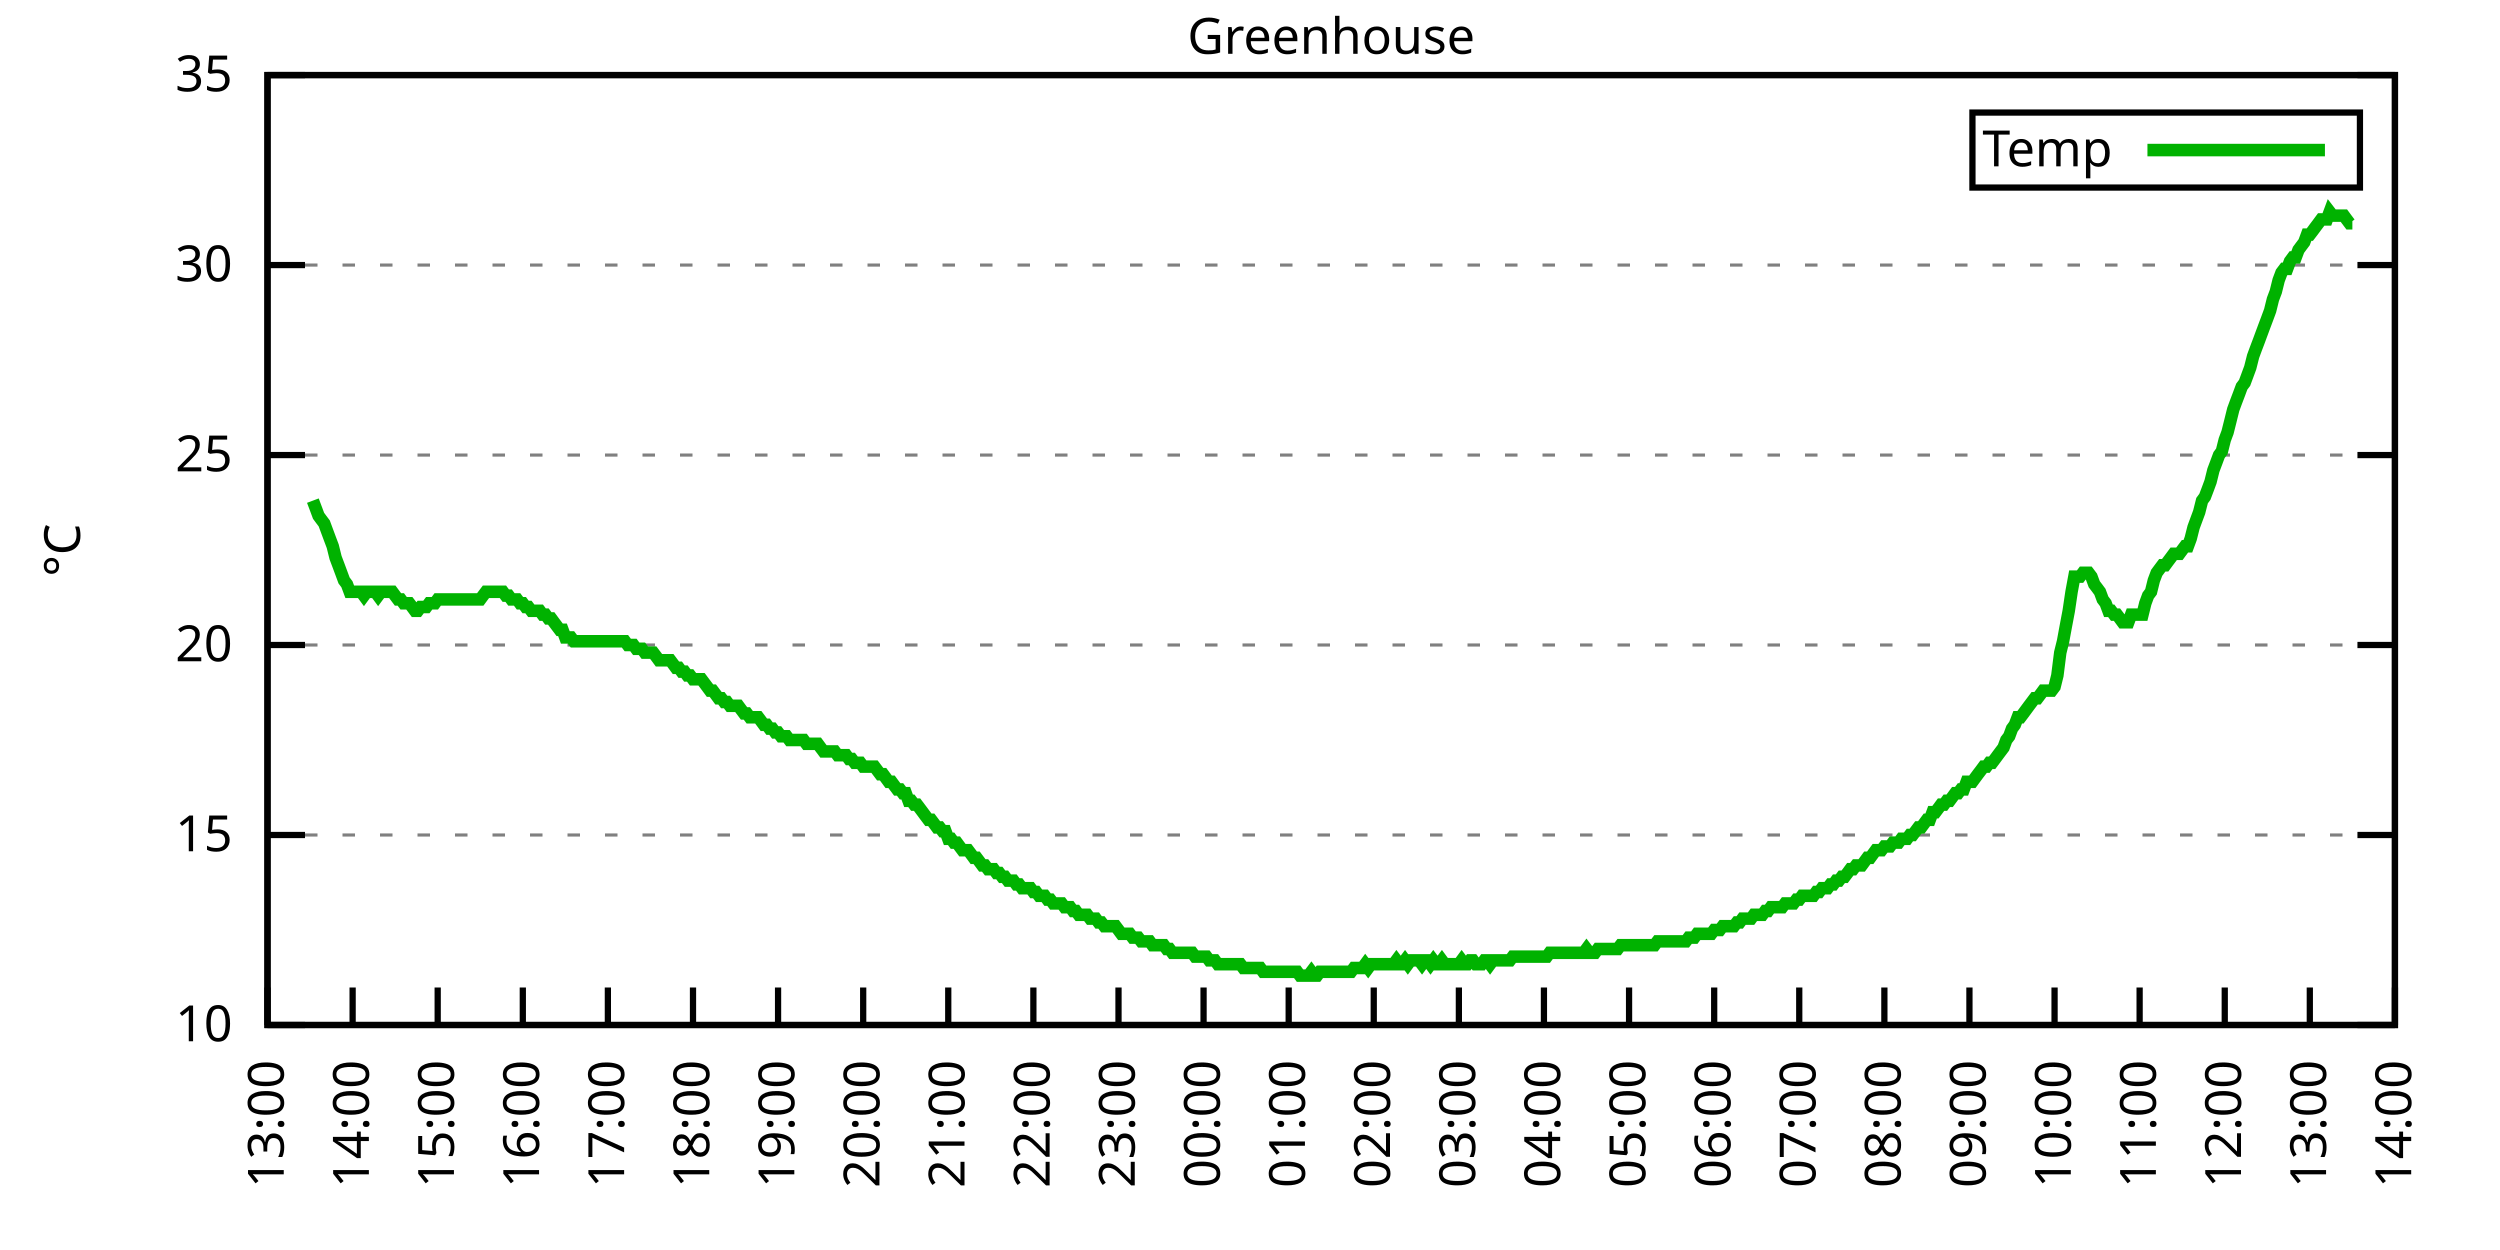
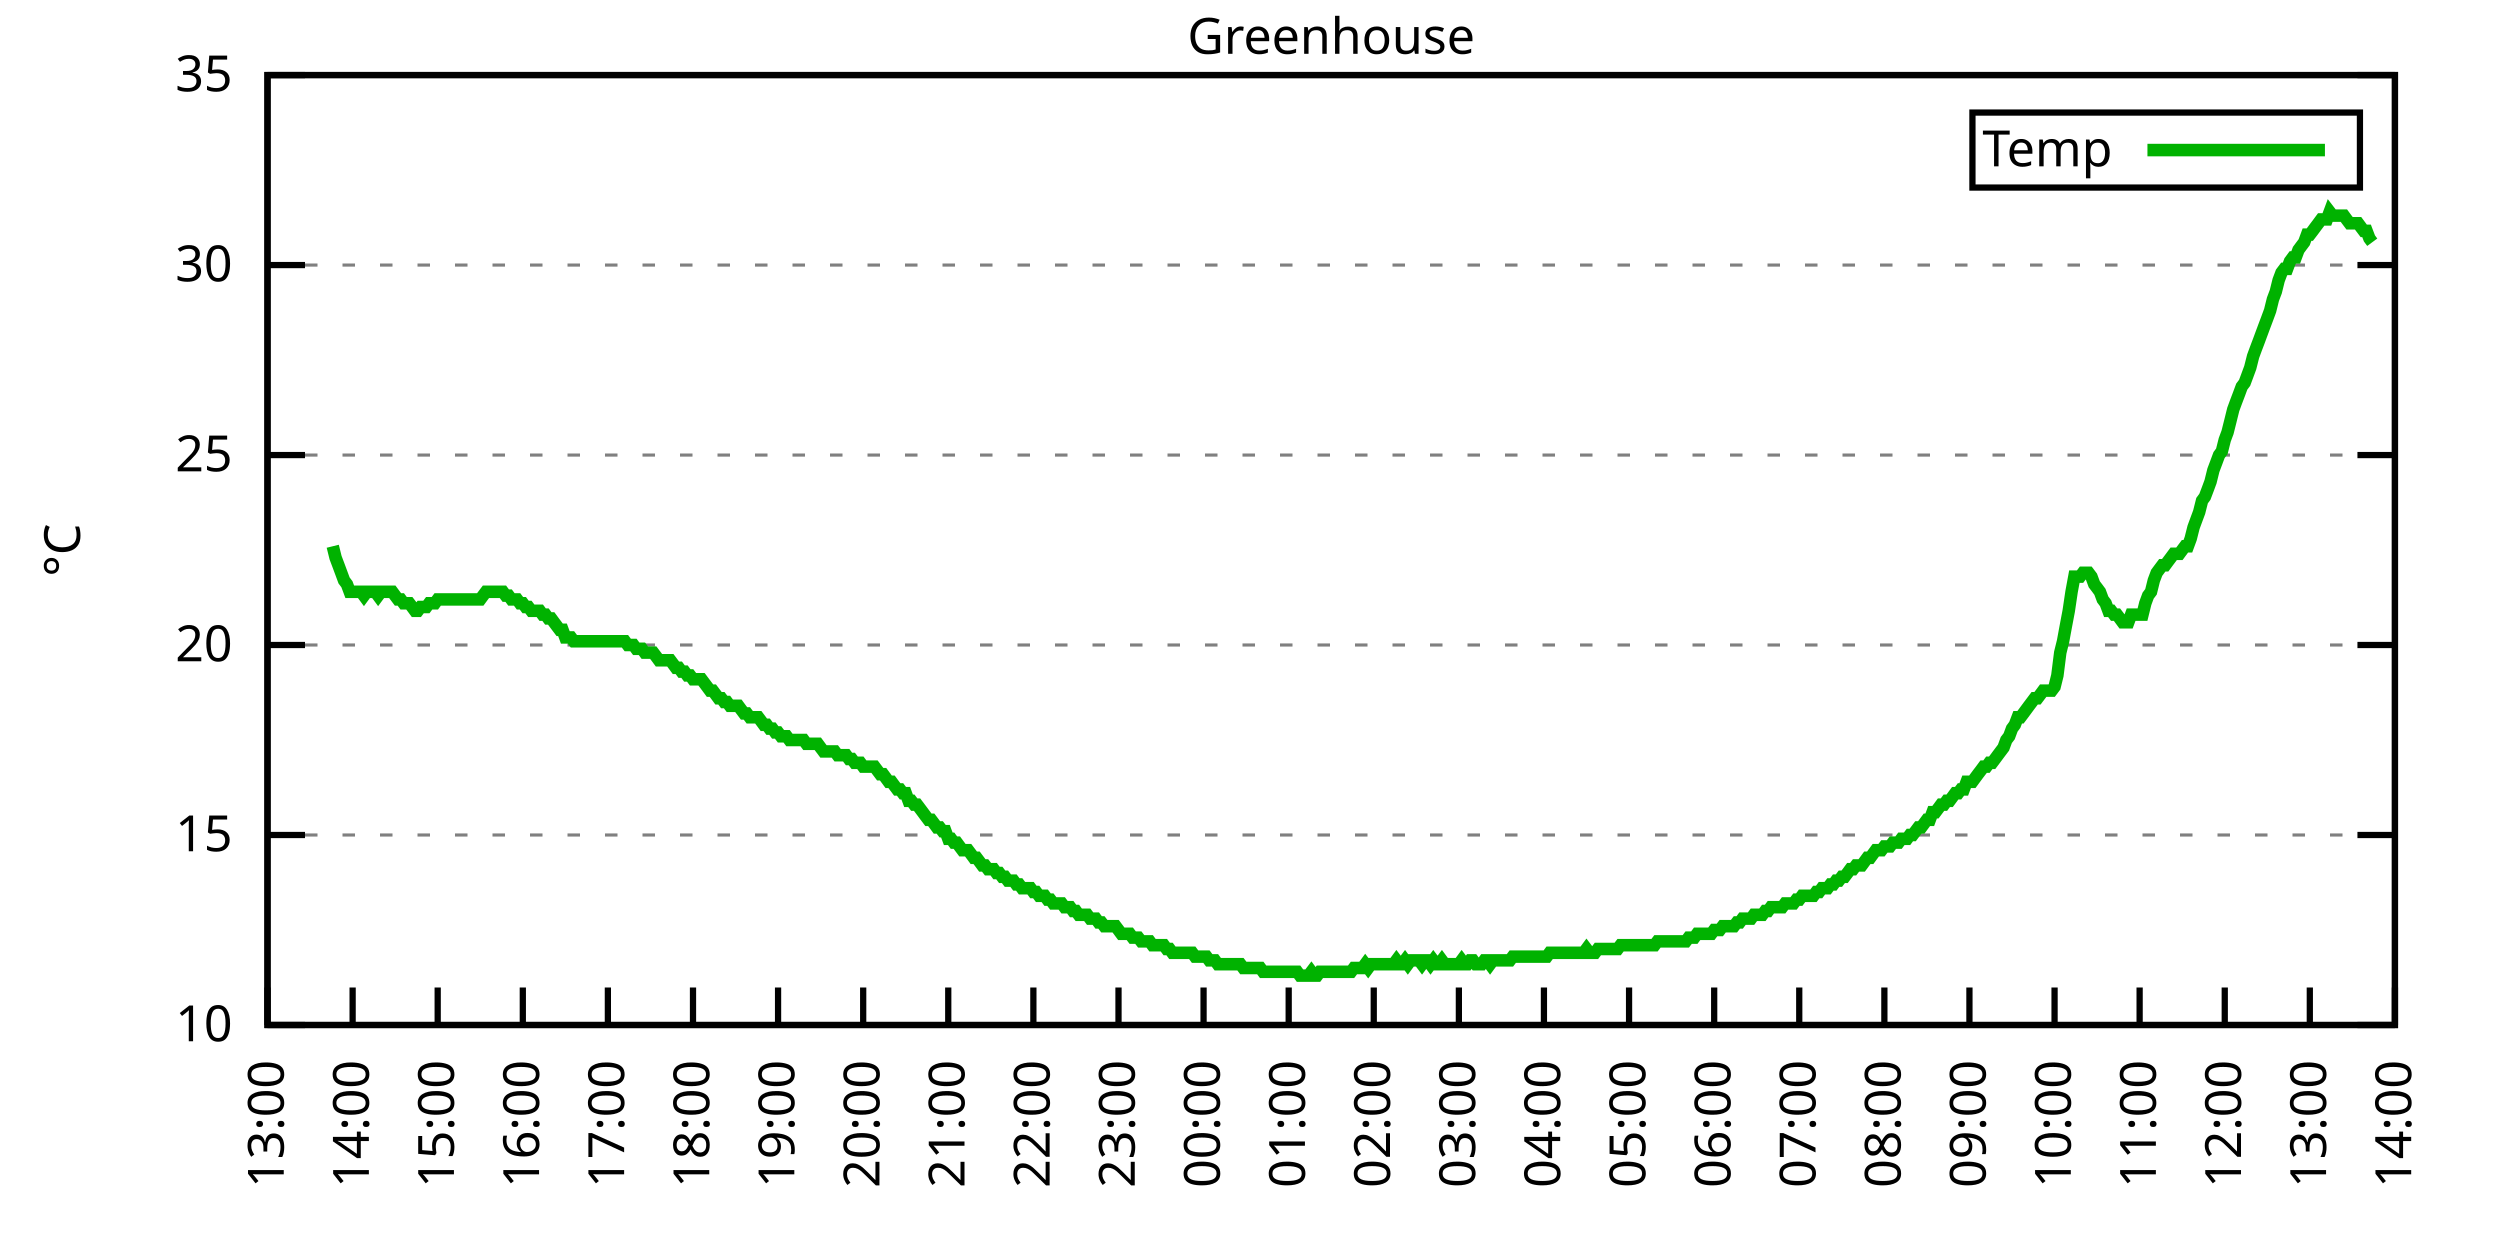
<svg xmlns="http://www.w3.org/2000/svg" xmlns:xlink="http://www.w3.org/1999/xlink" width="400" height="200" viewBox="0 0 400 200">
  <g id="gnuplot_canvas">
    <rect x="0" y="0" width="400" height="200" fill="none" />
    <defs>
      <circle id="gpDot" r="0.5" stroke-width="0.5" stroke="currentColor" />
      <path id="gpPt0" stroke-width="0.333" stroke="currentColor" d="M-1,0 h2 M0,-1 v2" />
      <path id="gpPt1" stroke-width="0.333" stroke="currentColor" d="M-1,-1 L1,1 M1,-1 L-1,1" />
      <path id="gpPt2" stroke-width="0.333" stroke="currentColor" d="M-1,0 L1,0 M0,-1 L0,1 M-1,-1 L1,1 M-1,1 L1,-1" />
      <rect id="gpPt3" stroke-width="0.333" stroke="currentColor" x="-1" y="-1" width="2" height="2" />
      <rect id="gpPt4" stroke-width="0.333" stroke="currentColor" fill="currentColor" x="-1" y="-1" width="2" height="2" />
      <circle id="gpPt5" stroke-width="0.333" stroke="currentColor" cx="0" cy="0" r="1" />
      <use xlink:href="#gpPt5" id="gpPt6" fill="currentColor" stroke="none" />
      <path id="gpPt7" stroke-width="0.333" stroke="currentColor" d="M0,-1.33 L-1.33,0.67 L1.33,0.67 z" />
      <use xlink:href="#gpPt7" id="gpPt8" fill="currentColor" stroke="none" />
      <use xlink:href="#gpPt7" id="gpPt9" stroke="currentColor" transform="rotate(180)" />
      <use xlink:href="#gpPt9" id="gpPt10" fill="currentColor" stroke="none" />
      <use xlink:href="#gpPt3" id="gpPt11" stroke="currentColor" transform="rotate(45)" />
      <use xlink:href="#gpPt11" id="gpPt12" fill="currentColor" stroke="none" />
      <path id="gpPt13" stroke-width="0.333" stroke="currentColor" d="M0,1.330 L1.265,0.411 L0.782,-1.067 L-0.782,-1.076 L-1.265,0.411 z" />
      <use xlink:href="#gpPt13" id="gpPt14" fill="currentColor" stroke="none" />
      <filter id="textbox" filterUnits="objectBoundingBox" x="0" y="0" height="1" width="1">
        <feFlood flood-color="white" flood-opacity="1" result="bgnd" />
        <feComposite in="SourceGraphic" in2="bgnd" operator="atop" />
      </filter>
      <filter id="greybox" filterUnits="objectBoundingBox" x="0" y="0" height="1" width="1">
        <feFlood flood-color="lightgrey" flood-opacity="1" result="grey" />
        <feComposite in="SourceGraphic" in2="grey" operator="atop" />
      </filter>
    </defs>
    <g fill="none" color="white" stroke="currentColor" stroke-width="1.00" stroke-linecap="butt" stroke-linejoin="miter">
</g>
    <g fill="none" color="black" stroke="currentColor" stroke-width="1.00" stroke-linecap="butt" stroke-linejoin="miter">
      <g stroke="none" shape-rendering="crispEdges">
        <polygon fill="rgb(255, 255, 255)" points="42.80,164.00 383.18,164.00 383.18,12.02 42.80,12.02 " />
      </g>
    </g>
    <g fill="none" color="black" stroke="currentColor" stroke-width="1.00" stroke-linecap="butt" stroke-linejoin="miter">
</g>
    <g fill="none" color="black" stroke="black" stroke-width="0.50" stroke-linecap="butt" stroke-linejoin="miter">
</g>
    <g fill="none" color="gray" stroke="currentColor" stroke-width="0.50" stroke-linecap="butt" stroke-linejoin="miter">
      <path stroke="gray" stroke-dasharray="2,4" class="gridline" d="M42.80,164.00 L383.19,164.00  " />
    </g>
    <g fill="none" color="gray" stroke="gray" stroke-width="1.00" stroke-linecap="butt" stroke-linejoin="miter">
</g>
    <g fill="none" color="black" stroke="currentColor" stroke-width="1.00" stroke-linecap="butt" stroke-linejoin="miter">
      <path stroke="black" d="M42.80,164.00 L48.80,164.00 M383.19,164.00 L377.19,164.00  " />
      <g transform="translate(37.20,166.60)" stroke="none" fill="black" font-family="Sans" font-size="8.00" text-anchor="end">
        <text>
          <tspan font-family="Sans"> 10</tspan>
        </text>
      </g>
    </g>
    <g fill="none" color="black" stroke="currentColor" stroke-width="1.00" stroke-linecap="butt" stroke-linejoin="miter">
</g>
    <g fill="none" color="black" stroke="black" stroke-width="0.50" stroke-linecap="butt" stroke-linejoin="miter">
</g>
    <g fill="none" color="gray" stroke="currentColor" stroke-width="0.50" stroke-linecap="butt" stroke-linejoin="miter">
      <path stroke="gray" stroke-dasharray="2,4" class="gridline" d="M42.80,133.60 L383.19,133.60  " />
    </g>
    <g fill="none" color="gray" stroke="gray" stroke-width="1.00" stroke-linecap="butt" stroke-linejoin="miter">
</g>
    <g fill="none" color="black" stroke="currentColor" stroke-width="1.00" stroke-linecap="butt" stroke-linejoin="miter">
      <path stroke="black" d="M42.80,133.60 L48.80,133.60 M383.19,133.60 L377.19,133.60  " />
      <g transform="translate(37.20,136.20)" stroke="none" fill="black" font-family="Sans" font-size="8.00" text-anchor="end">
        <text>
          <tspan font-family="Sans"> 15</tspan>
        </text>
      </g>
    </g>
    <g fill="none" color="black" stroke="currentColor" stroke-width="1.00" stroke-linecap="butt" stroke-linejoin="miter">
</g>
    <g fill="none" color="black" stroke="black" stroke-width="0.50" stroke-linecap="butt" stroke-linejoin="miter">
</g>
    <g fill="none" color="gray" stroke="currentColor" stroke-width="0.50" stroke-linecap="butt" stroke-linejoin="miter">
      <path stroke="gray" stroke-dasharray="2,4" class="gridline" d="M42.80,103.20 L383.19,103.20  " />
    </g>
    <g fill="none" color="gray" stroke="gray" stroke-width="1.00" stroke-linecap="butt" stroke-linejoin="miter">
</g>
    <g fill="none" color="black" stroke="currentColor" stroke-width="1.00" stroke-linecap="butt" stroke-linejoin="miter">
      <path stroke="black" d="M42.80,103.20 L48.80,103.20 M383.19,103.20 L377.19,103.20  " />
      <g transform="translate(37.20,105.80)" stroke="none" fill="black" font-family="Sans" font-size="8.00" text-anchor="end">
        <text>
          <tspan font-family="Sans"> 20</tspan>
        </text>
      </g>
    </g>
    <g fill="none" color="black" stroke="currentColor" stroke-width="1.00" stroke-linecap="butt" stroke-linejoin="miter">
</g>
    <g fill="none" color="black" stroke="black" stroke-width="0.50" stroke-linecap="butt" stroke-linejoin="miter">
</g>
    <g fill="none" color="gray" stroke="currentColor" stroke-width="0.50" stroke-linecap="butt" stroke-linejoin="miter">
      <path stroke="gray" stroke-dasharray="2,4" class="gridline" d="M42.80,72.81 L383.19,72.81  " />
    </g>
    <g fill="none" color="gray" stroke="gray" stroke-width="1.00" stroke-linecap="butt" stroke-linejoin="miter">
</g>
    <g fill="none" color="black" stroke="currentColor" stroke-width="1.00" stroke-linecap="butt" stroke-linejoin="miter">
      <path stroke="black" d="M42.80,72.81 L48.80,72.81 M383.19,72.81 L377.19,72.81  " />
      <g transform="translate(37.20,75.41)" stroke="none" fill="black" font-family="Sans" font-size="8.00" text-anchor="end">
        <text>
          <tspan font-family="Sans"> 25</tspan>
        </text>
      </g>
    </g>
    <g fill="none" color="black" stroke="currentColor" stroke-width="1.00" stroke-linecap="butt" stroke-linejoin="miter">
</g>
    <g fill="none" color="black" stroke="black" stroke-width="0.50" stroke-linecap="butt" stroke-linejoin="miter">
</g>
    <g fill="none" color="gray" stroke="currentColor" stroke-width="0.50" stroke-linecap="butt" stroke-linejoin="miter">
      <path stroke="gray" stroke-dasharray="2,4" class="gridline" d="M42.80,42.41 L383.19,42.41  " />
    </g>
    <g fill="none" color="gray" stroke="gray" stroke-width="1.00" stroke-linecap="butt" stroke-linejoin="miter">
</g>
    <g fill="none" color="black" stroke="currentColor" stroke-width="1.00" stroke-linecap="butt" stroke-linejoin="miter">
      <path stroke="black" d="M42.80,42.41 L48.80,42.41 M383.19,42.41 L377.19,42.41  " />
      <g transform="translate(37.20,45.01)" stroke="none" fill="black" font-family="Sans" font-size="8.00" text-anchor="end">
        <text>
          <tspan font-family="Sans"> 30</tspan>
        </text>
      </g>
    </g>
    <g fill="none" color="black" stroke="currentColor" stroke-width="1.00" stroke-linecap="butt" stroke-linejoin="miter">
</g>
    <g fill="none" color="black" stroke="black" stroke-width="0.50" stroke-linecap="butt" stroke-linejoin="miter">
</g>
    <g fill="none" color="gray" stroke="currentColor" stroke-width="0.50" stroke-linecap="butt" stroke-linejoin="miter">
      <path stroke="gray" stroke-dasharray="2,4" class="gridline" d="M42.80,12.01 L383.19,12.01  " />
    </g>
    <g fill="none" color="gray" stroke="gray" stroke-width="1.00" stroke-linecap="butt" stroke-linejoin="miter">
</g>
    <g fill="none" color="black" stroke="currentColor" stroke-width="1.00" stroke-linecap="butt" stroke-linejoin="miter">
      <path stroke="black" d="M42.80,12.01 L48.80,12.01 M383.19,12.01 L377.19,12.01  " />
      <g transform="translate(37.20,14.61)" stroke="none" fill="black" font-family="Sans" font-size="8.00" text-anchor="end">
        <text>
          <tspan font-family="Sans"> 35</tspan>
        </text>
      </g>
    </g>
    <g fill="none" color="black" stroke="currentColor" stroke-width="1.00" stroke-linecap="butt" stroke-linejoin="miter">
      <path stroke="black" d="M42.80,164.00 L42.80,158.00  " />
      <g transform="translate(45.40,169.60) rotate(270.00)" stroke="none" fill="black" font-family="Sans" font-size="8.00" text-anchor="end">
        <text>
          <tspan font-family="Sans">13:00</tspan>
        </text>
      </g>
    </g>
    <g fill="none" color="black" stroke="currentColor" stroke-width="1.00" stroke-linecap="butt" stroke-linejoin="miter">
      <path stroke="black" d="M56.42,164.00 L56.42,158.00  " />
      <g transform="translate(59.02,169.60) rotate(270.00)" stroke="none" fill="black" font-family="Sans" font-size="8.00" text-anchor="end">
        <text>
          <tspan font-family="Sans">14:00</tspan>
        </text>
      </g>
    </g>
    <g fill="none" color="black" stroke="currentColor" stroke-width="1.00" stroke-linecap="butt" stroke-linejoin="miter">
      <path stroke="black" d="M70.03,164.00 L70.03,158.00  " />
      <g transform="translate(72.63,169.60) rotate(270.00)" stroke="none" fill="black" font-family="Sans" font-size="8.00" text-anchor="end">
        <text>
          <tspan font-family="Sans">15:00</tspan>
        </text>
      </g>
    </g>
    <g fill="none" color="black" stroke="currentColor" stroke-width="1.00" stroke-linecap="butt" stroke-linejoin="miter">
      <path stroke="black" d="M83.65,164.00 L83.65,158.00  " />
      <g transform="translate(86.25,169.60) rotate(270.00)" stroke="none" fill="black" font-family="Sans" font-size="8.00" text-anchor="end">
        <text>
          <tspan font-family="Sans">16:00</tspan>
        </text>
      </g>
    </g>
    <g fill="none" color="black" stroke="currentColor" stroke-width="1.00" stroke-linecap="butt" stroke-linejoin="miter">
      <path stroke="black" d="M97.26,164.00 L97.26,158.00  " />
      <g transform="translate(99.86,169.60) rotate(270.00)" stroke="none" fill="black" font-family="Sans" font-size="8.00" text-anchor="end">
        <text>
          <tspan font-family="Sans">17:00</tspan>
        </text>
      </g>
    </g>
    <g fill="none" color="black" stroke="currentColor" stroke-width="1.00" stroke-linecap="butt" stroke-linejoin="miter">
      <path stroke="black" d="M110.88,164.00 L110.88,158.00  " />
      <g transform="translate(113.48,169.60) rotate(270.00)" stroke="none" fill="black" font-family="Sans" font-size="8.00" text-anchor="end">
        <text>
          <tspan font-family="Sans">18:00</tspan>
        </text>
      </g>
    </g>
    <g fill="none" color="black" stroke="currentColor" stroke-width="1.00" stroke-linecap="butt" stroke-linejoin="miter">
      <path stroke="black" d="M124.49,164.00 L124.49,158.00  " />
      <g transform="translate(127.09,169.60) rotate(270.00)" stroke="none" fill="black" font-family="Sans" font-size="8.00" text-anchor="end">
        <text>
          <tspan font-family="Sans">19:00</tspan>
        </text>
      </g>
    </g>
    <g fill="none" color="black" stroke="currentColor" stroke-width="1.00" stroke-linecap="butt" stroke-linejoin="miter">
      <path stroke="black" d="M138.11,164.00 L138.11,158.00  " />
      <g transform="translate(140.71,169.60) rotate(270.00)" stroke="none" fill="black" font-family="Sans" font-size="8.00" text-anchor="end">
        <text>
          <tspan font-family="Sans">20:00</tspan>
        </text>
      </g>
    </g>
    <g fill="none" color="black" stroke="currentColor" stroke-width="1.00" stroke-linecap="butt" stroke-linejoin="miter">
      <path stroke="black" d="M151.72,164.00 L151.72,158.00  " />
      <g transform="translate(154.32,169.60) rotate(270.00)" stroke="none" fill="black" font-family="Sans" font-size="8.00" text-anchor="end">
        <text>
          <tspan font-family="Sans">21:00</tspan>
        </text>
      </g>
    </g>
    <g fill="none" color="black" stroke="currentColor" stroke-width="1.00" stroke-linecap="butt" stroke-linejoin="miter">
      <path stroke="black" d="M165.34,164.00 L165.34,158.00  " />
      <g transform="translate(167.94,169.60) rotate(270.00)" stroke="none" fill="black" font-family="Sans" font-size="8.00" text-anchor="end">
        <text>
          <tspan font-family="Sans">22:00</tspan>
        </text>
      </g>
    </g>
    <g fill="none" color="black" stroke="currentColor" stroke-width="1.00" stroke-linecap="butt" stroke-linejoin="miter">
      <path stroke="black" d="M178.96,164.00 L178.96,158.00  " />
      <g transform="translate(181.56,169.60) rotate(270.00)" stroke="none" fill="black" font-family="Sans" font-size="8.00" text-anchor="end">
        <text>
          <tspan font-family="Sans">23:00</tspan>
        </text>
      </g>
    </g>
    <g fill="none" color="black" stroke="currentColor" stroke-width="1.00" stroke-linecap="butt" stroke-linejoin="miter">
      <path stroke="black" d="M192.57,164.00 L192.57,158.00  " />
      <g transform="translate(195.17,169.60) rotate(270.00)" stroke="none" fill="black" font-family="Sans" font-size="8.00" text-anchor="end">
        <text>
          <tspan font-family="Sans">00:00</tspan>
        </text>
      </g>
    </g>
    <g fill="none" color="black" stroke="currentColor" stroke-width="1.00" stroke-linecap="butt" stroke-linejoin="miter">
      <path stroke="black" d="M206.19,164.00 L206.19,158.00  " />
      <g transform="translate(208.79,169.60) rotate(270.00)" stroke="none" fill="black" font-family="Sans" font-size="8.00" text-anchor="end">
        <text>
          <tspan font-family="Sans">01:00</tspan>
        </text>
      </g>
    </g>
    <g fill="none" color="black" stroke="currentColor" stroke-width="1.00" stroke-linecap="butt" stroke-linejoin="miter">
      <path stroke="black" d="M219.80,164.00 L219.80,158.00  " />
      <g transform="translate(222.40,169.60) rotate(270.00)" stroke="none" fill="black" font-family="Sans" font-size="8.00" text-anchor="end">
        <text>
          <tspan font-family="Sans">02:00</tspan>
        </text>
      </g>
    </g>
    <g fill="none" color="black" stroke="currentColor" stroke-width="1.00" stroke-linecap="butt" stroke-linejoin="miter">
      <path stroke="black" d="M233.42,164.00 L233.42,158.00  " />
      <g transform="translate(236.02,169.60) rotate(270.00)" stroke="none" fill="black" font-family="Sans" font-size="8.00" text-anchor="end">
        <text>
          <tspan font-family="Sans">03:00</tspan>
        </text>
      </g>
    </g>
    <g fill="none" color="black" stroke="currentColor" stroke-width="1.00" stroke-linecap="butt" stroke-linejoin="miter">
      <path stroke="black" d="M247.03,164.00 L247.03,158.00  " />
      <g transform="translate(249.63,169.60) rotate(270.00)" stroke="none" fill="black" font-family="Sans" font-size="8.00" text-anchor="end">
        <text>
          <tspan font-family="Sans">04:00</tspan>
        </text>
      </g>
    </g>
    <g fill="none" color="black" stroke="currentColor" stroke-width="1.00" stroke-linecap="butt" stroke-linejoin="miter">
      <path stroke="black" d="M260.65,164.00 L260.65,158.00  " />
      <g transform="translate(263.25,169.60) rotate(270.00)" stroke="none" fill="black" font-family="Sans" font-size="8.00" text-anchor="end">
        <text>
          <tspan font-family="Sans">05:00</tspan>
        </text>
      </g>
    </g>
    <g fill="none" color="black" stroke="currentColor" stroke-width="1.00" stroke-linecap="butt" stroke-linejoin="miter">
      <path stroke="black" d="M274.27,164.00 L274.27,158.00  " />
      <g transform="translate(276.87,169.60) rotate(270.00)" stroke="none" fill="black" font-family="Sans" font-size="8.00" text-anchor="end">
        <text>
          <tspan font-family="Sans">06:00</tspan>
        </text>
      </g>
    </g>
    <g fill="none" color="black" stroke="currentColor" stroke-width="1.00" stroke-linecap="butt" stroke-linejoin="miter">
      <path stroke="black" d="M287.88,164.00 L287.88,158.00  " />
      <g transform="translate(290.48,169.60) rotate(270.00)" stroke="none" fill="black" font-family="Sans" font-size="8.00" text-anchor="end">
        <text>
          <tspan font-family="Sans">07:00</tspan>
        </text>
      </g>
    </g>
    <g fill="none" color="black" stroke="currentColor" stroke-width="1.00" stroke-linecap="butt" stroke-linejoin="miter">
      <path stroke="black" d="M301.50,164.00 L301.50,158.00  " />
      <g transform="translate(304.10,169.60) rotate(270.00)" stroke="none" fill="black" font-family="Sans" font-size="8.00" text-anchor="end">
        <text>
          <tspan font-family="Sans">08:00</tspan>
        </text>
      </g>
    </g>
    <g fill="none" color="black" stroke="currentColor" stroke-width="1.00" stroke-linecap="butt" stroke-linejoin="miter">
      <path stroke="black" d="M315.11,164.00 L315.11,158.00  " />
      <g transform="translate(317.71,169.60) rotate(270.00)" stroke="none" fill="black" font-family="Sans" font-size="8.00" text-anchor="end">
        <text>
          <tspan font-family="Sans">09:00</tspan>
        </text>
      </g>
    </g>
    <g fill="none" color="black" stroke="currentColor" stroke-width="1.00" stroke-linecap="butt" stroke-linejoin="miter">
      <path stroke="black" d="M328.73,164.00 L328.73,158.00  " />
      <g transform="translate(331.33,169.60) rotate(270.00)" stroke="none" fill="black" font-family="Sans" font-size="8.00" text-anchor="end">
        <text>
          <tspan font-family="Sans">10:00</tspan>
        </text>
      </g>
    </g>
    <g fill="none" color="black" stroke="currentColor" stroke-width="1.00" stroke-linecap="butt" stroke-linejoin="miter">
      <path stroke="black" d="M342.34,164.00 L342.34,158.00  " />
      <g transform="translate(344.94,169.60) rotate(270.00)" stroke="none" fill="black" font-family="Sans" font-size="8.00" text-anchor="end">
        <text>
          <tspan font-family="Sans">11:00</tspan>
        </text>
      </g>
    </g>
    <g fill="none" color="black" stroke="currentColor" stroke-width="1.00" stroke-linecap="butt" stroke-linejoin="miter">
      <path stroke="black" d="M355.96,164.00 L355.96,158.00  " />
      <g transform="translate(358.56,169.60) rotate(270.00)" stroke="none" fill="black" font-family="Sans" font-size="8.00" text-anchor="end">
        <text>
          <tspan font-family="Sans">12:00</tspan>
        </text>
      </g>
    </g>
    <g fill="none" color="black" stroke="currentColor" stroke-width="1.00" stroke-linecap="butt" stroke-linejoin="miter">
      <path stroke="black" d="M369.57,164.00 L369.57,158.00  " />
      <g transform="translate(372.17,169.60) rotate(270.00)" stroke="none" fill="black" font-family="Sans" font-size="8.00" text-anchor="end">
        <text>
          <tspan font-family="Sans">13:00</tspan>
        </text>
      </g>
    </g>
    <g fill="none" color="black" stroke="currentColor" stroke-width="1.00" stroke-linecap="butt" stroke-linejoin="miter">
      <path stroke="black" d="M383.19,164.00 L383.19,158.00  " />
      <g transform="translate(385.79,169.60) rotate(270.00)" stroke="none" fill="black" font-family="Sans" font-size="8.00" text-anchor="end">
        <text>
          <tspan font-family="Sans">14:00</tspan>
        </text>
      </g>
    </g>
    <g fill="none" color="black" stroke="currentColor" stroke-width="1.00" stroke-linecap="butt" stroke-linejoin="miter">
</g>
    <g fill="none" color="black" stroke="currentColor" stroke-width="1.00" stroke-linecap="butt" stroke-linejoin="miter">
      <path stroke="black" d="M42.80,12.01 L42.80,164.00 L383.19,164.00 L383.19,12.01 L42.80,12.01 Z  " />
    </g>
    <g fill="none" color="black" stroke="currentColor" stroke-width="1.00" stroke-linecap="butt" stroke-linejoin="miter">
</g>
    <g fill="none" color="black" stroke="currentColor" stroke-width="1.00" stroke-linecap="butt" stroke-linejoin="miter">
      <path stroke="black" d="M315.59,30.01 L315.59,18.01 L377.59,18.01 L377.59,30.01 L315.59,30.01 Z  " />
    </g>
    <g id="Greenhouse_plot_1">
      <g fill="none" color="white" stroke="black" stroke-width="2.00" stroke-linecap="butt" stroke-linejoin="miter">
</g>
      <g fill="none" color="black" stroke="currentColor" stroke-width="2.00" stroke-linecap="butt" stroke-linejoin="miter">
        <g transform="translate(337.99,26.61)" stroke="none" fill="black" font-family="Sans" font-size="8.00" text-anchor="end">
          <text>
            <tspan font-family="Sans">Temp</tspan>
          </text>
        </g>
      </g>
      <g fill="none" color="black" stroke="currentColor" stroke-width="2.00" stroke-linecap="butt" stroke-linejoin="miter">
-         <path stroke="rgb(  0, 178,   0)" d="M343.59,24.01 L371.99,24.01 M50.06,80.10 L50.52,81.32 L50.97,82.53 L51.42,83.14 L51.88,83.75 L52.33,84.97   L52.78,86.18 L53.24,87.40 L53.69,89.22 L54.15,90.44 L54.60,91.65 L55.05,92.87 L55.51,93.48 L55.96,94.69   L56.42,94.69 L56.87,94.69 L57.32,94.69 L57.78,94.69 L58.23,95.30 L58.68,94.69 L59.14,94.69 L59.59,94.69   L60.05,94.69 L60.50,95.30 L60.95,94.69 L61.41,94.69 L61.86,94.69 L62.32,94.69 L62.77,94.69 L63.22,95.30   L63.68,95.91 L64.13,95.91 L64.58,96.52 L65.04,96.52 L65.49,96.52 L65.95,97.12 L66.40,97.73 L66.85,97.73   L67.31,97.12 L67.76,97.12 L68.22,97.12 L68.67,96.52 L69.12,96.52 L69.58,96.52 L70.03,95.91 L70.49,95.91   L70.94,95.91 L71.39,95.91 L71.85,95.91 L72.30,95.91 L72.75,95.91 L73.21,95.91 L73.66,95.91 L74.12,95.91   L74.57,95.91 L75.02,95.91 L75.48,95.91 L75.93,95.91 L76.39,95.91 L76.84,95.91 L77.29,95.30 L77.75,94.69   L78.20,94.69 L78.65,94.69 L79.11,94.69 L79.56,94.69 L80.02,94.69 L80.47,94.69 L80.92,95.30 L81.38,95.30   L81.83,95.91 L82.29,95.91 L82.74,95.91 L83.19,96.52 L83.65,96.52 L84.10,97.12 L84.55,97.12 L85.01,97.73   L85.46,97.73 L85.92,97.73 L86.37,97.73 L86.82,98.34 L87.28,98.34 L87.73,98.95 L88.19,98.95 L88.64,99.56   L89.09,100.16 L89.55,100.77 L90.00,100.77 L90.45,101.99 L90.91,101.99 L91.36,101.99 L91.82,102.60 L92.27,102.60   L92.72,102.60 L93.18,102.60 L93.63,102.60 L94.09,102.60 L94.54,102.60 L94.99,102.60 L95.45,102.60 L95.90,102.60   L96.35,102.60 L96.81,102.60 L97.26,102.60 L97.72,102.60 L98.17,102.60 L98.62,102.60 L99.08,102.60 L99.53,102.60   L99.99,102.60 L100.44,103.20 L100.89,103.20 L101.35,103.20 L101.80,103.81 L102.25,103.81 L102.71,103.81 L103.16,104.42   L103.62,104.42 L104.07,104.42 L104.52,104.42 L104.98,105.03 L105.43,105.64 L105.89,105.64 L106.34,105.64 L106.79,105.64   L107.25,105.64 L107.70,106.24 L108.15,106.85 L108.61,106.85 L109.06,107.46 L109.52,107.46 L109.97,108.07 L110.42,108.07   L110.88,108.68 L111.33,108.68 L111.79,108.68 L112.24,108.68 L112.69,109.28 L113.15,109.89 L113.60,110.50 L114.05,110.50   L114.51,111.11 L114.96,111.72 L115.42,111.72 L115.87,112.32 L116.32,112.32 L116.78,112.93 L117.23,112.93 L117.69,112.93   L118.14,112.93 L118.59,113.54 L119.05,114.15 L119.50,114.15 L119.96,114.76 L120.41,114.76 L120.86,114.76 L121.32,114.76   L121.77,115.36 L122.22,115.97 L122.68,115.97 L123.13,116.58 L123.59,116.58 L124.04,117.19 L124.49,117.19 L124.95,117.80   L125.40,117.80 L125.86,117.80 L126.31,118.40 L126.76,118.40 L127.22,118.40 L127.67,118.40 L128.12,118.40 L128.58,118.40   L129.03,119.01 L129.49,119.01 L129.94,119.01 L130.39,119.01 L130.85,119.01 L131.30,119.62 L131.76,120.23 L132.21,120.23   L132.66,120.23 L133.12,120.23 L133.57,120.23 L134.02,120.83 L134.48,120.83 L134.93,120.83 L135.39,120.83 L135.84,121.44   L136.29,121.44 L136.75,122.05 L137.20,122.05 L137.66,122.05 L138.11,122.66 L138.56,122.66 L139.02,122.66 L139.47,122.66   L139.92,122.66 L140.38,123.27 L140.83,123.87 L141.29,123.87 L141.74,124.48 L142.19,125.09 L142.65,125.09 L143.10,125.70   L143.56,126.31 L144.01,126.31 L144.46,126.91 L144.92,126.91 L145.37,128.13 L145.82,128.13 L146.28,128.74 L146.73,128.74   L147.19,129.35 L147.64,129.95 L148.09,130.56 L148.55,131.17 L149.00,131.17 L149.46,131.78 L149.91,132.39 L150.36,132.39   L150.82,132.99 L151.27,132.99 L151.72,134.21 L152.18,134.21 L152.63,134.82 L153.09,134.82 L153.54,135.43 L153.99,136.03   L154.45,136.03 L154.90,136.03 L155.36,136.64 L155.81,137.25 L156.26,137.25 L156.72,137.86 L157.17,138.47 L157.62,138.47   L158.08,139.07 L158.53,139.07 L158.99,139.07 L159.44,139.68 L159.89,139.68 L160.35,140.29 L160.80,140.29 L161.26,140.90   L161.71,140.90 L162.16,140.90 L162.62,141.51 L163.07,141.51 L163.52,142.11 L163.98,142.11 L164.43,142.11 L164.89,142.11   L165.34,142.72 L165.79,142.72 L166.25,143.33 L166.70,143.33 L167.16,143.33 L167.61,143.94 L168.06,143.94 L168.52,144.55   L168.97,144.55 L169.43,144.55 L169.88,144.55 L170.33,145.15 L170.79,145.15 L171.24,145.15 L171.69,145.76 L172.15,145.76   L172.60,146.37 L173.06,146.37 L173.51,146.37 L173.96,146.37 L174.42,146.98 L174.87,146.98 L175.33,146.98 L175.78,147.59   L176.23,147.59 L176.69,148.19 L177.14,148.19 L177.59,148.19 L178.05,148.19 L178.50,148.19 L178.96,148.80 L179.41,149.41   L179.86,149.41 L180.32,149.41 L180.77,149.41 L181.23,150.02 L181.68,150.02 L182.13,150.02 L182.59,150.62 L183.04,150.62   L183.49,150.62 L183.95,150.62 L184.40,151.23 L184.86,151.23 L185.31,151.23 L185.76,151.23 L186.22,151.23 L186.67,151.84   L187.13,151.84 L187.58,152.45 L188.03,152.45 L188.49,152.45 L188.94,152.45 L189.39,152.45 L189.85,152.45 L190.30,152.45   L190.76,152.45 L191.21,153.06 L191.66,153.06 L192.12,153.06 L192.57,153.06 L193.03,153.06 L193.48,153.66 L193.93,153.66   L194.39,153.66 L194.84,154.27 L195.29,154.27 L195.75,154.27 L196.20,154.27 L196.66,154.27 L197.11,154.27 L197.56,154.27   L198.02,154.27 L198.47,154.27 L198.93,154.88 L199.38,154.88 L199.83,154.88 L200.29,154.88 L200.74,154.88 L201.19,154.88   L201.65,154.88 L202.10,155.49 L202.56,155.49 L203.01,155.49 L203.46,155.49 L203.92,155.49 L204.37,155.49 L204.83,155.49   L205.28,155.49 L205.73,155.49 L206.19,155.49 L206.64,155.49 L207.09,155.49 L207.55,155.49 L208.00,156.10 L208.46,156.10   L208.91,156.10 L209.36,156.10 L209.82,155.49 L210.27,156.10 L210.73,156.10 L211.18,155.49 L211.63,155.49 L212.09,155.49   L212.54,155.49 L213.00,155.49 L213.45,155.49 L213.90,155.49 L214.36,155.49 L214.81,155.49 L215.26,155.49 L215.72,155.49   L216.17,155.49 L216.63,154.88 L217.08,154.88 L217.53,154.88 L217.99,154.88 L218.44,154.27 L218.90,154.88 L219.35,154.27   L219.80,154.27 L220.26,154.27 L220.71,154.27 L221.16,154.27 L221.62,154.27 L222.07,154.27 L222.53,154.27 L222.98,154.27   L223.43,153.66 L223.89,154.27 L224.34,154.27 L224.80,153.66 L225.25,154.27 L225.70,153.66 L226.16,153.66 L226.61,153.66   L227.06,153.66 L227.52,154.27 L227.97,153.66 L228.43,153.66 L228.88,154.27 L229.33,153.66 L229.79,154.27 L230.24,154.27   L230.70,153.66 L231.15,154.27 L231.60,154.27 L232.06,154.27 L232.51,154.27 L232.96,154.27 L233.42,154.27 L233.87,153.66   L234.33,154.27 L234.78,154.27 L235.23,153.66 L235.69,153.66 L236.14,154.27 L236.60,154.27 L237.05,154.27 L237.50,153.66   L237.96,153.66 L238.41,154.27 L238.86,153.66 L239.32,153.66 L239.77,153.66 L240.23,153.66 L240.68,153.66 L241.13,153.66   L241.59,153.66 L242.04,153.06 L242.50,153.06 L242.95,153.06 L243.40,153.06 L243.86,153.06 L244.31,153.06 L244.76,153.06   L245.22,153.06 L245.67,153.06 L246.13,153.06 L246.58,153.06 L247.03,153.06 L247.49,153.06 L247.94,152.45 L248.40,152.45   L248.85,152.45 L249.30,152.45 L249.76,152.45 L250.21,152.45 L250.66,152.45 L251.12,152.45 L251.57,152.45 L252.03,152.45   L252.48,152.45 L252.93,152.45 L253.39,152.45 L253.84,151.84 L254.30,152.45 L254.75,152.45 L255.20,152.45 L255.66,151.84   L256.11,151.84 L256.56,151.84 L257.02,151.84 L257.47,151.84 L257.93,151.84 L258.38,151.84 L258.83,151.84 L259.29,151.23   L259.74,151.23 L260.20,151.23 L260.65,151.23 L261.10,151.23 L261.56,151.23 L262.01,151.23 L262.47,151.23 L262.92,151.23   L263.37,151.23 L263.83,151.23 L264.28,151.23 L264.73,151.23 L265.19,150.62 L265.64,150.62 L266.10,150.62 L266.55,150.62   L267.00,150.62 L267.46,150.62 L267.91,150.62 L268.37,150.62 L268.82,150.62 L269.27,150.62 L269.73,150.62 L270.18,150.02   L270.63,150.02 L271.09,150.02 L271.54,149.41 L272.00,149.41 L272.45,149.41 L272.90,149.41 L273.36,149.41 L273.81,149.41   L274.27,148.80 L274.72,148.80 L275.17,148.80 L275.63,148.19 L276.08,148.19 L276.53,148.19 L276.99,148.19 L277.44,148.19   L277.90,147.59 L278.35,147.59 L278.80,146.98 L279.26,146.98 L279.71,146.98 L280.17,146.98 L280.62,146.37 L281.07,146.37   L281.53,146.37 L281.98,146.37 L282.43,145.76 L282.89,145.76 L283.34,145.15 L283.80,145.15 L284.25,145.15 L284.70,145.15   L285.16,145.15 L285.61,144.55 L286.07,144.55 L286.52,144.55 L286.97,144.55 L287.43,143.94 L287.88,143.94 L288.33,143.33   L288.79,143.33 L289.24,143.33 L289.70,143.33 L290.15,143.33 L290.60,142.72 L291.06,142.72 L291.51,142.11 L291.97,142.11   L292.42,142.11 L292.87,141.51 L293.33,141.51 L293.78,140.90 L294.23,140.90 L294.69,140.29 L295.14,140.29 L295.60,139.68   L296.05,139.07 L296.50,139.07 L296.96,138.47 L297.41,138.47 L297.87,138.47 L298.32,137.86 L298.77,137.25 L299.23,137.25   L299.68,136.64 L300.13,136.03 L300.59,136.03 L301.04,136.03 L301.50,135.43 L301.95,135.43 L302.40,135.43 L302.86,134.82   L303.31,134.82 L303.77,134.82 L304.22,134.21 L304.67,134.21 L305.13,134.21 L305.58,133.60 L306.03,133.60 L306.49,132.99   L306.94,132.39 L307.40,132.39 L307.85,131.78 L308.30,131.17 L308.76,131.17 L309.21,129.95 L309.67,129.95 L310.12,129.35   L310.57,128.74 L311.03,128.74 L311.48,128.13 L311.94,128.13 L312.39,127.52 L312.84,126.91 L313.30,126.91 L313.75,126.31   L314.20,126.31 L314.66,125.09 L315.11,125.09 L315.57,125.09 L316.02,124.48 L316.47,123.87 L316.93,123.27 L317.38,122.66   L317.84,122.66 L318.29,122.05 L318.74,122.05 L319.20,121.44 L319.65,120.83 L320.10,120.23 L320.56,119.62 L321.01,118.40   L321.47,117.80 L321.92,116.58 L322.37,115.97 L322.83,114.76 L323.28,114.76 L323.74,114.15 L324.19,113.54 L324.64,112.93   L325.10,112.32 L325.55,111.72 L326.00,111.72 L326.46,111.11 L326.91,110.50 L327.37,110.50 L327.82,110.50 L328.27,110.50   L328.73,109.89 L329.18,108.07 L329.64,104.42 L330.09,102.60 L330.54,100.16 L331.00,97.73 L331.45,94.69 L331.90,92.26   L332.36,92.26 L332.81,92.26 L333.27,91.65 L333.72,91.65 L334.17,91.65 L334.63,92.26 L335.08,93.48 L335.54,94.08   L335.99,94.69 L336.44,95.91 L336.90,96.52 L337.35,97.73 L337.80,97.73 L338.26,98.34 L338.71,98.34 L339.17,98.95   L339.62,99.56 L340.07,99.56 L340.53,99.56 L340.98,98.34 L341.44,98.34 L341.89,98.34 L342.34,98.34 L342.80,98.34   L343.25,96.52 L343.70,95.30 L344.16,94.69 L344.61,92.87 L345.07,91.65 L345.52,91.04 L345.97,90.44 L346.43,90.44   L346.88,89.83 L347.34,89.22 L347.79,88.61 L348.24,88.61 L348.70,88.61 L349.15,88.00 L349.60,87.40 L350.06,87.40   L350.51,86.18 L350.97,84.36 L351.42,83.14 L351.87,81.93 L352.33,80.10 L352.78,79.49 L353.24,78.28 L353.69,77.06   L354.14,75.24 L354.60,74.02 L355.05,72.81 L355.50,72.20 L355.96,70.37 L356.41,69.16 L356.87,67.33 L357.32,65.51   L357.77,64.29 L358.23,63.08 L358.68,61.86 L359.14,61.25 L359.59,60.04 L360.04,58.82 L360.50,57.00 L360.95,55.78   L361.41,54.57 L361.86,53.35 L362.31,52.14 L362.77,50.92 L363.22,49.70 L363.67,47.88 L364.13,46.66 L364.58,44.84   L365.04,43.62 L365.49,43.02 L365.94,43.02 L366.40,41.80 L366.85,41.19 L367.31,41.19 L367.76,39.98 L368.21,39.37   L368.67,38.76 L369.12,37.54 L369.57,37.54 L370.03,36.94 L370.48,36.33 L370.94,35.72 L371.39,35.11 L371.84,35.11   L372.30,35.11 L372.75,33.90 L373.21,34.50 L373.66,34.50 L374.11,34.50 L374.57,34.50 L375.02,34.50 L375.47,35.11   L375.93,35.72 L376.38,35.72  " />
+         <path stroke="rgb(  0, 178,   0)" d="M343.59,24.01 L371.99,24.01 M53.24,87.40 L53.69,89.22 L54.15,90.44 L54.60,91.65 L55.05,92.87 L55.51,93.48   L55.96,94.69 L56.42,94.69 L56.87,94.69 L57.32,94.69 L57.78,94.69 L58.23,95.30 L58.68,94.69 L59.14,94.69   L59.59,94.69 L60.05,94.69 L60.50,95.30 L60.95,94.69 L61.41,94.69 L61.86,94.69 L62.32,94.69 L62.77,94.69   L63.22,95.30 L63.68,95.91 L64.13,95.91 L64.58,96.52 L65.04,96.52 L65.49,96.52 L65.95,97.12 L66.40,97.73   L66.85,97.73 L67.31,97.12 L67.76,97.12 L68.22,97.12 L68.67,96.52 L69.12,96.52 L69.58,96.52 L70.03,95.91   L70.49,95.91 L70.94,95.91 L71.39,95.91 L71.85,95.91 L72.30,95.91 L72.75,95.91 L73.21,95.91 L73.66,95.91   L74.12,95.91 L74.57,95.91 L75.02,95.91 L75.48,95.91 L75.93,95.91 L76.39,95.91 L76.84,95.91 L77.29,95.30   L77.75,94.69 L78.20,94.69 L78.65,94.69 L79.11,94.69 L79.56,94.69 L80.02,94.69 L80.47,94.69 L80.92,95.30   L81.38,95.30 L81.83,95.91 L82.29,95.91 L82.74,95.91 L83.19,96.52 L83.65,96.52 L84.10,97.12 L84.55,97.12   L85.01,97.73 L85.46,97.73 L85.92,97.73 L86.37,97.73 L86.82,98.34 L87.28,98.34 L87.73,98.95 L88.19,98.95   L88.64,99.56 L89.09,100.16 L89.55,100.77 L90.00,100.77 L90.45,101.99 L90.91,101.99 L91.36,101.99 L91.82,102.60   L92.27,102.60 L92.72,102.60 L93.18,102.60 L93.63,102.60 L94.09,102.60 L94.54,102.60 L94.99,102.60 L95.45,102.60   L95.90,102.60 L96.35,102.60 L96.81,102.60 L97.26,102.60 L97.72,102.60 L98.17,102.60 L98.62,102.60 L99.08,102.60   L99.53,102.60 L99.99,102.60 L100.44,103.20 L100.89,103.20 L101.35,103.20 L101.80,103.81 L102.25,103.81 L102.71,103.81   L103.16,104.42 L103.62,104.42 L104.07,104.42 L104.52,104.42 L104.98,105.03 L105.43,105.64 L105.89,105.64 L106.34,105.64   L106.79,105.64 L107.25,105.64 L107.70,106.24 L108.15,106.85 L108.61,106.85 L109.06,107.46 L109.52,107.46 L109.97,108.07   L110.42,108.07 L110.88,108.68 L111.33,108.68 L111.79,108.68 L112.24,108.68 L112.69,109.28 L113.15,109.89 L113.60,110.50   L114.05,110.50 L114.51,111.11 L114.96,111.72 L115.42,111.72 L115.87,112.32 L116.32,112.32 L116.78,112.93 L117.23,112.93   L117.69,112.93 L118.14,112.93 L118.59,113.54 L119.05,114.15 L119.50,114.15 L119.96,114.76 L120.41,114.76 L120.86,114.76   L121.32,114.76 L121.77,115.36 L122.22,115.97 L122.68,115.97 L123.13,116.58 L123.59,116.58 L124.04,117.19 L124.49,117.19   L124.95,117.80 L125.40,117.80 L125.86,117.80 L126.31,118.40 L126.76,118.40 L127.22,118.40 L127.67,118.40 L128.12,118.40   L128.58,118.40 L129.03,119.01 L129.49,119.01 L129.94,119.01 L130.39,119.01 L130.85,119.01 L131.30,119.62 L131.76,120.23   L132.21,120.23 L132.66,120.23 L133.12,120.23 L133.57,120.23 L134.02,120.83 L134.48,120.83 L134.93,120.83 L135.39,120.83   L135.84,121.44 L136.29,121.44 L136.75,122.05 L137.20,122.05 L137.66,122.05 L138.11,122.66 L138.56,122.66 L139.02,122.66   L139.47,122.66 L139.92,122.66 L140.38,123.27 L140.83,123.87 L141.29,123.87 L141.74,124.48 L142.19,125.09 L142.65,125.09   L143.10,125.70 L143.56,126.31 L144.01,126.31 L144.46,126.91 L144.92,126.91 L145.37,128.13 L145.82,128.13 L146.28,128.74   L146.73,128.74 L147.19,129.35 L147.64,129.95 L148.09,130.56 L148.55,131.17 L149.00,131.17 L149.46,131.78 L149.91,132.39   L150.36,132.39 L150.82,132.99 L151.27,132.99 L151.72,134.21 L152.18,134.21 L152.63,134.82 L153.09,134.82 L153.54,135.43   L153.99,136.03 L154.45,136.03 L154.90,136.03 L155.36,136.64 L155.81,137.25 L156.26,137.25 L156.72,137.86 L157.17,138.47   L157.62,138.47 L158.08,139.07 L158.53,139.07 L158.99,139.07 L159.44,139.68 L159.89,139.68 L160.35,140.29 L160.80,140.29   L161.26,140.90 L161.71,140.90 L162.16,140.90 L162.62,141.51 L163.07,141.51 L163.52,142.11 L163.98,142.11 L164.43,142.11   L164.89,142.11 L165.34,142.72 L165.79,142.72 L166.25,143.33 L166.70,143.33 L167.16,143.33 L167.61,143.94 L168.06,143.94   L168.52,144.55 L168.97,144.55 L169.43,144.55 L169.88,144.55 L170.33,145.15 L170.79,145.15 L171.24,145.15 L171.69,145.76   L172.15,145.76 L172.60,146.37 L173.06,146.37 L173.51,146.37 L173.96,146.37 L174.42,146.98 L174.87,146.98 L175.33,146.98   L175.78,147.59 L176.23,147.59 L176.69,148.19 L177.14,148.19 L177.59,148.19 L178.05,148.19 L178.50,148.19 L178.96,148.80   L179.41,149.41 L179.86,149.41 L180.32,149.41 L180.77,149.41 L181.23,150.02 L181.68,150.02 L182.13,150.02 L182.59,150.62   L183.04,150.62 L183.49,150.62 L183.95,150.62 L184.40,151.23 L184.86,151.23 L185.31,151.23 L185.76,151.23 L186.22,151.23   L186.67,151.84 L187.13,151.84 L187.58,152.45 L188.03,152.45 L188.49,152.45 L188.94,152.45 L189.39,152.45 L189.85,152.45   L190.30,152.45 L190.76,152.45 L191.21,153.06 L191.66,153.06 L192.12,153.06 L192.57,153.06 L193.03,153.06 L193.48,153.66   L193.93,153.66 L194.39,153.66 L194.84,154.27 L195.29,154.27 L195.75,154.27 L196.20,154.27 L196.66,154.27 L197.11,154.27   L197.56,154.27 L198.02,154.27 L198.47,154.27 L198.93,154.88 L199.38,154.88 L199.83,154.88 L200.29,154.88 L200.74,154.88   L201.19,154.88 L201.65,154.88 L202.10,155.49 L202.56,155.49 L203.01,155.49 L203.46,155.49 L203.92,155.49 L204.37,155.49   L204.83,155.49 L205.28,155.49 L205.73,155.49 L206.19,155.49 L206.64,155.49 L207.09,155.49 L207.55,155.49 L208.00,156.10   L208.46,156.10 L208.91,156.10 L209.36,156.10 L209.82,155.49 L210.27,156.10 L210.73,156.10 L211.18,155.49 L211.63,155.49   L212.09,155.49 L212.54,155.49 L213.00,155.49 L213.45,155.49 L213.90,155.49 L214.36,155.49 L214.81,155.49 L215.26,155.49   L215.72,155.49 L216.17,155.49 L216.63,154.88 L217.08,154.88 L217.53,154.88 L217.99,154.88 L218.44,154.27 L218.90,154.88   L219.35,154.27 L219.80,154.27 L220.26,154.27 L220.71,154.27 L221.16,154.27 L221.62,154.27 L222.07,154.27 L222.53,154.27   L222.98,154.27 L223.43,153.66 L223.89,154.27 L224.34,154.27 L224.80,153.66 L225.25,154.27 L225.70,153.66 L226.16,153.66   L226.61,153.66 L227.06,153.66 L227.52,154.27 L227.97,153.66 L228.43,153.66 L228.88,154.27 L229.33,153.66 L229.79,154.27   L230.24,154.27 L230.70,153.66 L231.15,154.27 L231.60,154.27 L232.06,154.27 L232.51,154.27 L232.96,154.27 L233.42,154.27   L233.87,153.66 L234.33,154.27 L234.78,154.27 L235.23,153.66 L235.69,153.66 L236.14,154.27 L236.60,154.27 L237.05,154.27   L237.50,153.66 L237.96,153.66 L238.41,154.27 L238.86,153.66 L239.32,153.66 L239.77,153.66 L240.23,153.66 L240.68,153.66   L241.13,153.66 L241.59,153.66 L242.04,153.06 L242.50,153.06 L242.95,153.06 L243.40,153.06 L243.86,153.06 L244.31,153.06   L244.76,153.06 L245.22,153.06 L245.67,153.06 L246.13,153.06 L246.58,153.06 L247.03,153.06 L247.49,153.06 L247.94,152.45   L248.40,152.45 L248.85,152.45 L249.30,152.45 L249.76,152.45 L250.21,152.45 L250.66,152.45 L251.12,152.45 L251.57,152.45   L252.03,152.45 L252.48,152.45 L252.93,152.45 L253.39,152.45 L253.84,151.84 L254.30,152.45 L254.75,152.45 L255.20,152.45   L255.66,151.84 L256.11,151.84 L256.56,151.84 L257.02,151.84 L257.47,151.84 L257.93,151.84 L258.38,151.84 L258.83,151.84   L259.29,151.23 L259.74,151.23 L260.20,151.23 L260.65,151.23 L261.10,151.23 L261.56,151.23 L262.01,151.23 L262.47,151.23   L262.92,151.23 L263.37,151.23 L263.83,151.23 L264.28,151.23 L264.73,151.23 L265.19,150.62 L265.64,150.62 L266.10,150.62   L266.55,150.62 L267.00,150.62 L267.46,150.62 L267.91,150.62 L268.37,150.62 L268.82,150.62 L269.27,150.62 L269.73,150.62   L270.18,150.02 L270.63,150.02 L271.09,150.02 L271.54,149.41 L272.00,149.41 L272.45,149.41 L272.90,149.41 L273.36,149.41   L273.81,149.41 L274.27,148.80 L274.72,148.80 L275.17,148.80 L275.63,148.19 L276.08,148.19 L276.53,148.19 L276.99,148.19   L277.44,148.19 L277.90,147.59 L278.35,147.59 L278.80,146.98 L279.26,146.98 L279.71,146.98 L280.17,146.98 L280.62,146.37   L281.07,146.37 L281.53,146.37 L281.98,146.37 L282.43,145.76 L282.89,145.76 L283.34,145.15 L283.80,145.15 L284.25,145.15   L284.70,145.15 L285.16,145.15 L285.61,144.55 L286.07,144.55 L286.52,144.55 L286.97,144.55 L287.43,143.94 L287.88,143.94   L288.33,143.33 L288.79,143.33 L289.24,143.33 L289.70,143.33 L290.15,143.33 L290.60,142.72 L291.06,142.72 L291.51,142.11   L291.97,142.11 L292.42,142.11 L292.87,141.51 L293.33,141.51 L293.78,140.90 L294.23,140.90 L294.69,140.29 L295.14,140.29   L295.60,139.68 L296.05,139.07 L296.50,139.07 L296.96,138.47 L297.41,138.47 L297.87,138.47 L298.32,137.86 L298.77,137.25   L299.23,137.25 L299.68,136.64 L300.13,136.03 L300.59,136.03 L301.04,136.03 L301.50,135.43 L301.95,135.43 L302.40,135.43   L302.86,134.82 L303.31,134.82 L303.77,134.82 L304.22,134.21 L304.67,134.21 L305.13,134.21 L305.58,133.60 L306.03,133.60   L306.49,132.99 L306.94,132.39 L307.40,132.39 L307.85,131.78 L308.30,131.17 L308.76,131.17 L309.21,129.95 L309.67,129.95   L310.12,129.35 L310.57,128.74 L311.03,128.74 L311.48,128.13 L311.94,128.13 L312.39,127.52 L312.84,126.91 L313.30,126.91   L313.75,126.31 L314.20,126.31 L314.66,125.09 L315.11,125.09 L315.57,125.09 L316.02,124.48 L316.47,123.87 L316.93,123.27   L317.38,122.66 L317.84,122.66 L318.29,122.05 L318.74,122.05 L319.20,121.44 L319.65,120.83 L320.10,120.23 L320.56,119.62   L321.01,118.40 L321.47,117.80 L321.92,116.58 L322.37,115.97 L322.83,114.76 L323.28,114.76 L323.74,114.15 L324.19,113.54   L324.64,112.93 L325.10,112.32 L325.55,111.72 L326.00,111.72 L326.46,111.11 L326.91,110.50 L327.37,110.50 L327.82,110.50   L328.27,110.50 L328.73,109.89 L329.18,108.07 L329.64,104.42 L330.09,102.60 L330.54,100.16 L331.00,97.73 L331.45,94.69   L331.90,92.26 L332.36,92.26 L332.81,92.26 L333.27,91.65 L333.72,91.65 L334.17,91.65 L334.63,92.26 L335.08,93.48   L335.54,94.08 L335.99,94.69 L336.44,95.91 L336.90,96.52 L337.35,97.73 L337.80,97.73 L338.26,98.34 L338.71,98.34   L339.17,98.95 L339.62,99.56 L340.07,99.56 L340.53,99.56 L340.98,98.34 L341.44,98.34 L341.89,98.34 L342.34,98.34   L342.80,98.34 L343.25,96.52 L343.70,95.30 L344.16,94.69 L344.61,92.87 L345.07,91.65 L345.52,91.04 L345.97,90.44   L346.43,90.44 L346.88,89.83 L347.34,89.22 L347.79,88.61 L348.24,88.61 L348.70,88.61 L349.15,88.00 L349.60,87.40   L350.06,87.40 L350.51,86.18 L350.97,84.36 L351.42,83.14 L351.87,81.93 L352.33,80.10 L352.78,79.49 L353.24,78.28   L353.69,77.06 L354.14,75.24 L354.60,74.02 L355.05,72.81 L355.50,72.20 L355.96,70.37 L356.41,69.16 L356.87,67.33   L357.32,65.51 L357.77,64.29 L358.23,63.08 L358.68,61.86 L359.14,61.25 L359.59,60.04 L360.04,58.82 L360.50,57.00   L360.95,55.78 L361.41,54.57 L361.86,53.35 L362.31,52.14 L362.77,50.92 L363.22,49.70 L363.67,47.88 L364.13,46.66   L364.58,44.84 L365.04,43.62 L365.49,43.02 L365.94,43.02 L366.40,41.80 L366.85,41.19 L367.31,41.19 L367.76,39.98   L368.21,39.37 L368.67,38.76 L369.12,37.54 L369.57,37.54 L370.03,36.94 L370.48,36.33 L370.94,35.72 L371.39,35.11   L371.84,35.11 L372.30,35.11 L372.75,33.90 L373.21,34.50 L373.66,34.50 L374.11,34.50 L374.57,34.50 L375.02,34.50   L375.47,35.11 L375.93,35.72 L376.38,35.72 L376.84,35.72 L377.29,35.72 L377.74,36.33 L378.20,36.94 L378.65,36.94   L379.11,38.15 L379.56,38.76  " />
      </g>
    </g>
    <g fill="none" color="black" stroke="currentColor" stroke-width="2.00" stroke-linecap="butt" stroke-linejoin="miter">
</g>
    <g fill="none" color="black" stroke="black" stroke-width="1.00" stroke-linecap="butt" stroke-linejoin="miter">
</g>
    <g fill="none" color="black" stroke="currentColor" stroke-width="1.00" stroke-linecap="butt" stroke-linejoin="miter">
      <path stroke="black" d="M42.80,12.01 L42.80,164.00 L383.19,164.00 L383.19,12.01 L42.80,12.01 Z  " />
      <g transform="translate(12.80,88.01) rotate(270.00)" stroke="none" fill="black" font-family="Sans" font-size="8.00" text-anchor="middle">
        <text>
          <tspan font-family="Sans">°C</tspan>
        </text>
      </g>
    </g>
    <g fill="none" color="black" stroke="currentColor" stroke-width="1.00" stroke-linecap="butt" stroke-linejoin="miter">
</g>
    <g fill="none" color="black" stroke="currentColor" stroke-width="1.00" stroke-linecap="butt" stroke-linejoin="miter">
      <g transform="translate(212.99,8.61)" stroke="none" fill="black" font-family="Sans" font-size="8.00" text-anchor="middle">
        <text>
          <tspan font-family="Sans">Greenhouse</tspan>
        </text>
      </g>
    </g>
    <g fill="none" color="black" stroke="currentColor" stroke-width="1.00" stroke-linecap="butt" stroke-linejoin="miter">
</g>
  </g>
</svg>
